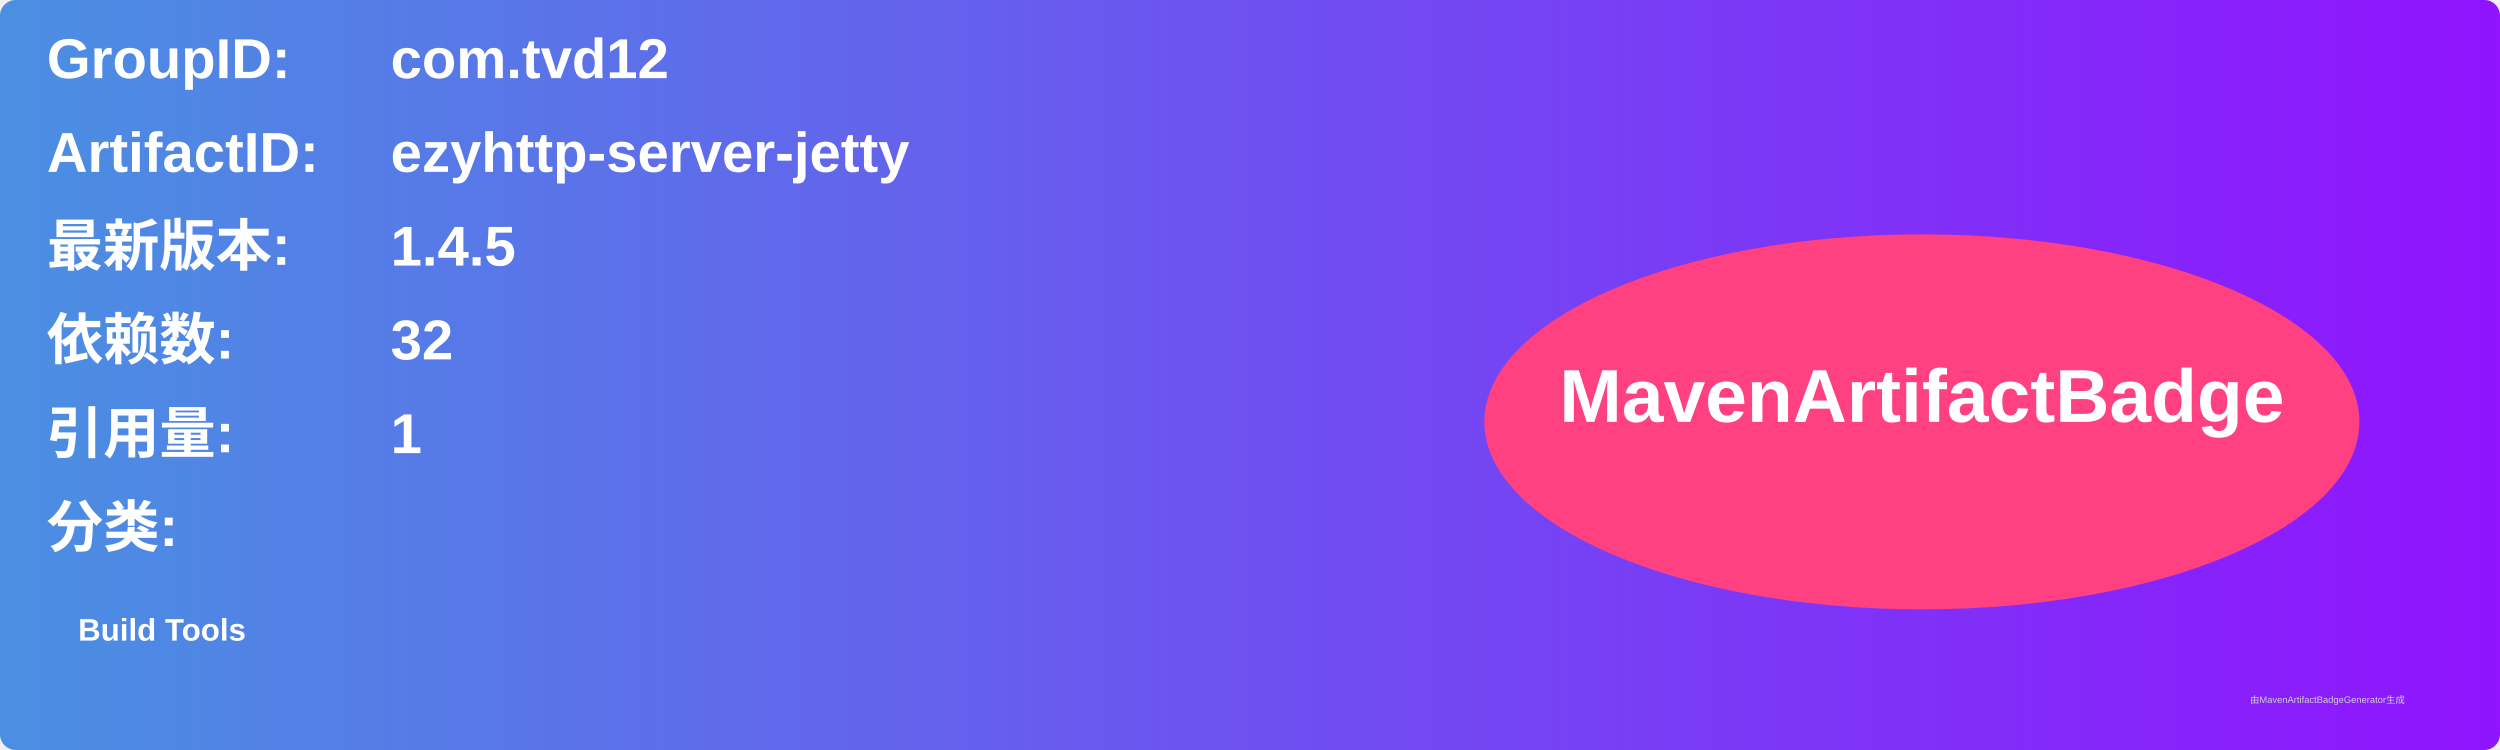
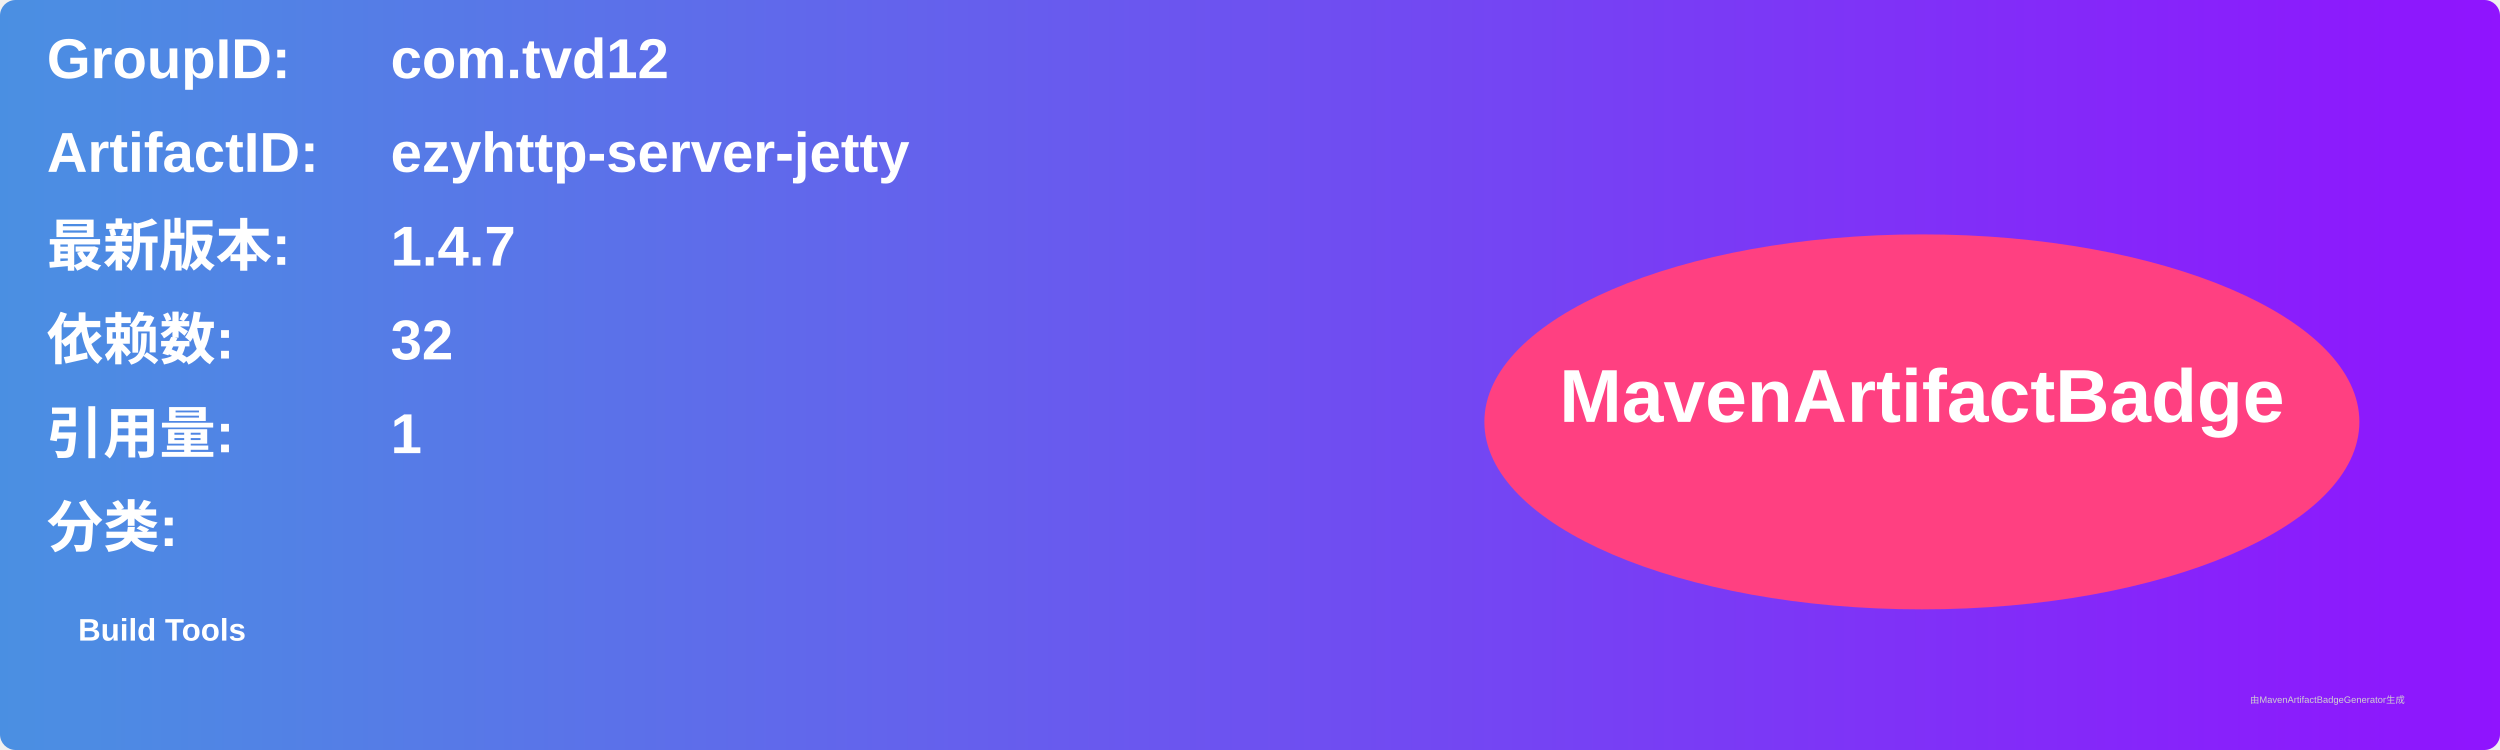
<svg xmlns="http://www.w3.org/2000/svg" width="800" height="240" viewBox="0 0 800 240">
  <linearGradient id="grad" x1="0%" y1="0%" x2="100%" y2="0%">
    <stop offset="0%" stop-color="#4a90e2" />
    <stop offset="100%" stop-color="#9013fe" />
  </linearGradient>
  <rect width="100%" height="100%" rx="5" ry="5" fill="url(#grad)" />
  <g transform="translate(15, 15)">
    <text x="0" y="10" font-family="Arial" font-size="18" fill="white" font-weight="bold" width="260">GroupID:</text>
    <text x="110" y="10" font-family="Arial" font-size="18" fill="white" font-weight="bold" width="460">com.tvd12</text>
    <text x="0" y="40" font-family="Arial" font-size="18" fill="white" font-weight="bold" width="260">ArtifactID:</text>
    <text x="110" y="40" font-family="Arial" font-size="18" fill="white" font-weight="bold" width="460">ezyhttp-server-jetty</text>
    <text x="0" y="70" font-family="Arial" font-size="18" fill="white" font-weight="bold">最新版本:</text>
    <text x="110" y="70" font-family="Arial" font-size="18" fill="white" font-weight="bold">
-       <tspan font-weight="bold">1.4.5</tspan>
+       <tspan font-weight="bold">1.4.7</tspan>
    </text>
    <text x="0" y="100" font-family="Arial" font-size="18" fill="white" font-weight="bold">依赖数: </text>
    <text x="110" y="100" font-family="Arial" font-size="18" fill="white">
      <tspan font-weight="bold">32</tspan>
    </text>
    <text x="0" y="130" font-family="Arial" font-size="18" fill="white" font-weight="bold">引用量: </text>
    <text x="110" y="130" font-family="Arial" font-size="18" fill="white">
      <tspan font-weight="bold">1</tspan>
    </text>
    <text x="0" y="160" font-family="Arial" font-size="18" fill="white" font-weight="bold">分类:</text>
    <text x="10" y="190" font-family="Arial" font-size="10" fill="white">
      <tspan font-weight="bold">Build Tools</tspan>
    </text>
    <ellipse cx="600" cy="120" rx="140" ry="60" fill="#ff4081" />
    <text x="600" y="120" text-anchor="middle" font-family="Arial" font-size="24" fill="white" font-weight="bold">MavenArtifactBadge</text>
  </g>
  <text x="720" y="225" font-family="Arial" font-size="3" fill="#d0d0d0">由MavenArtifactBadgeGenerator生成</text>
</svg>
